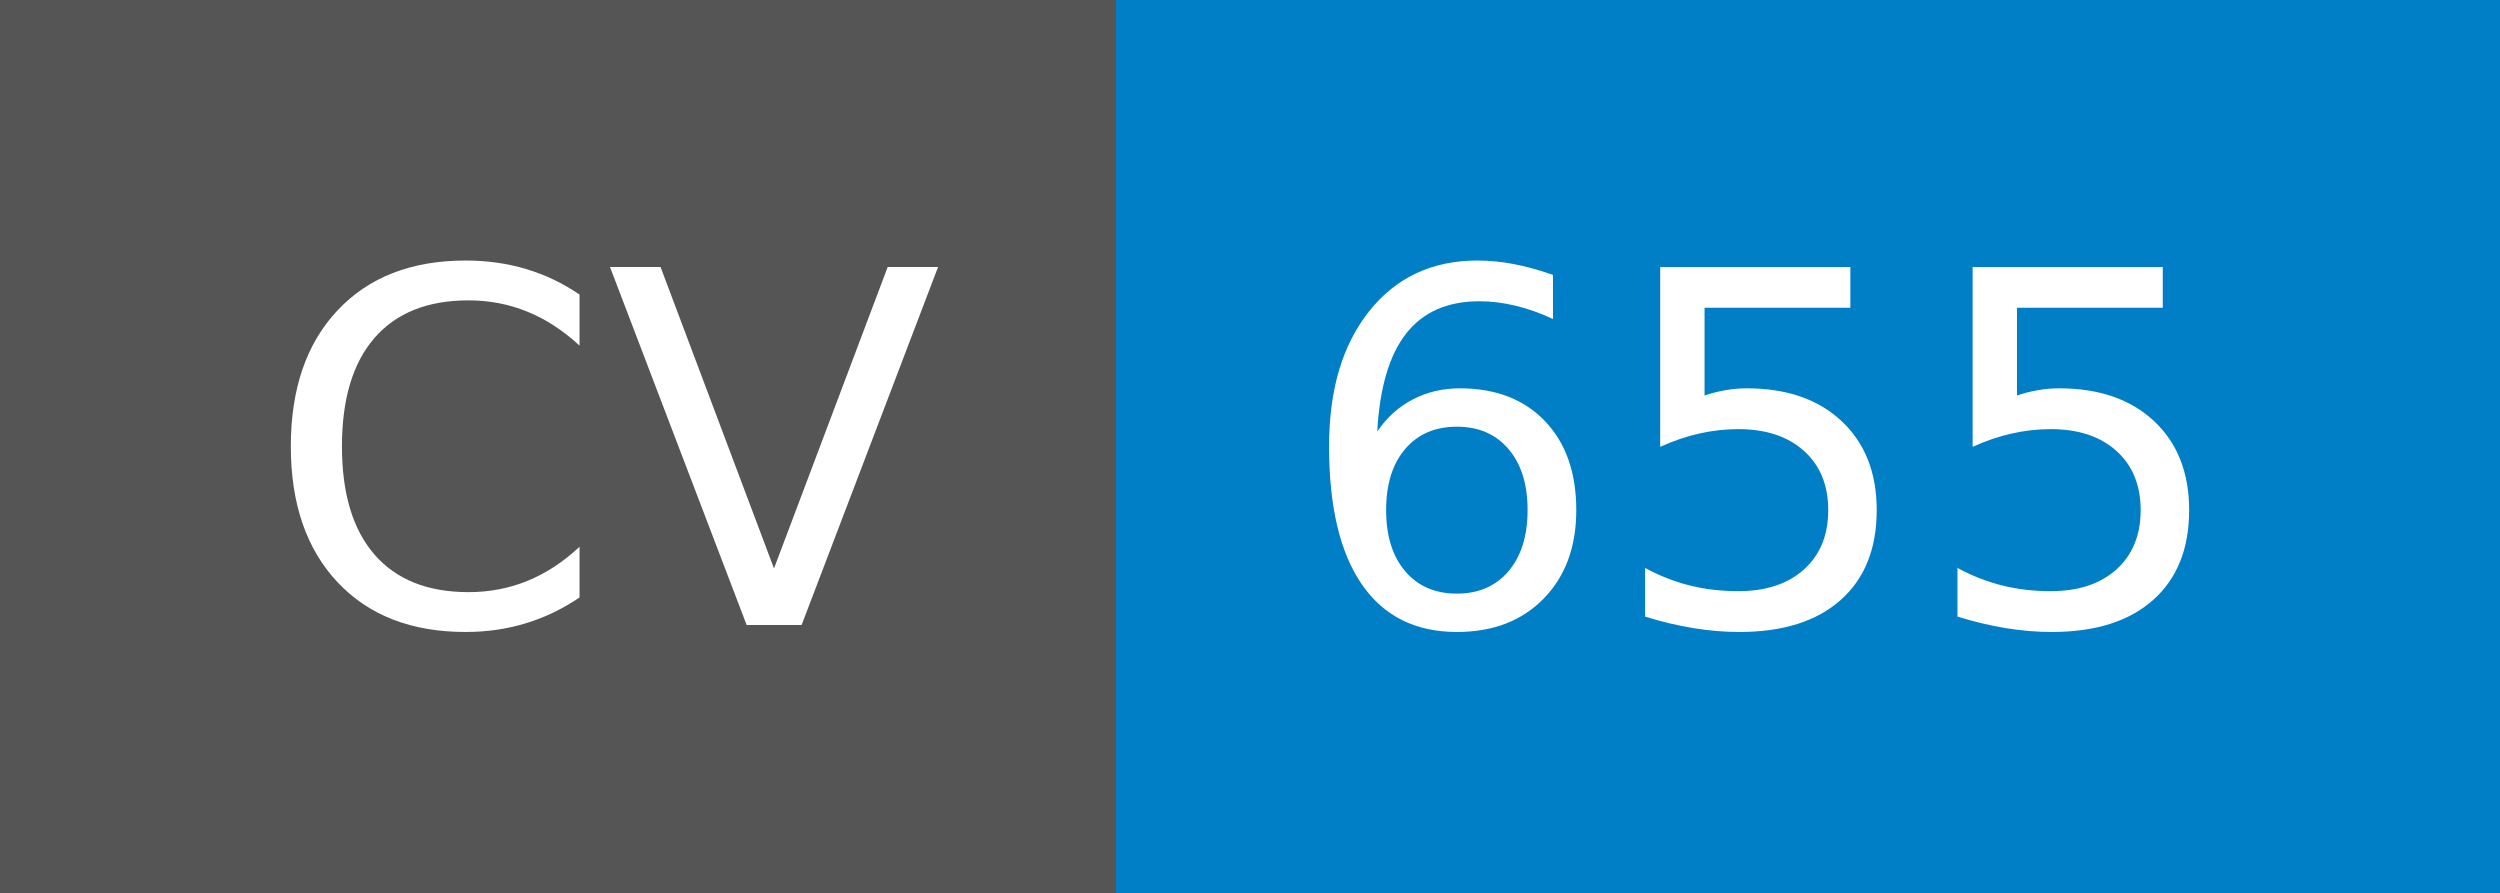
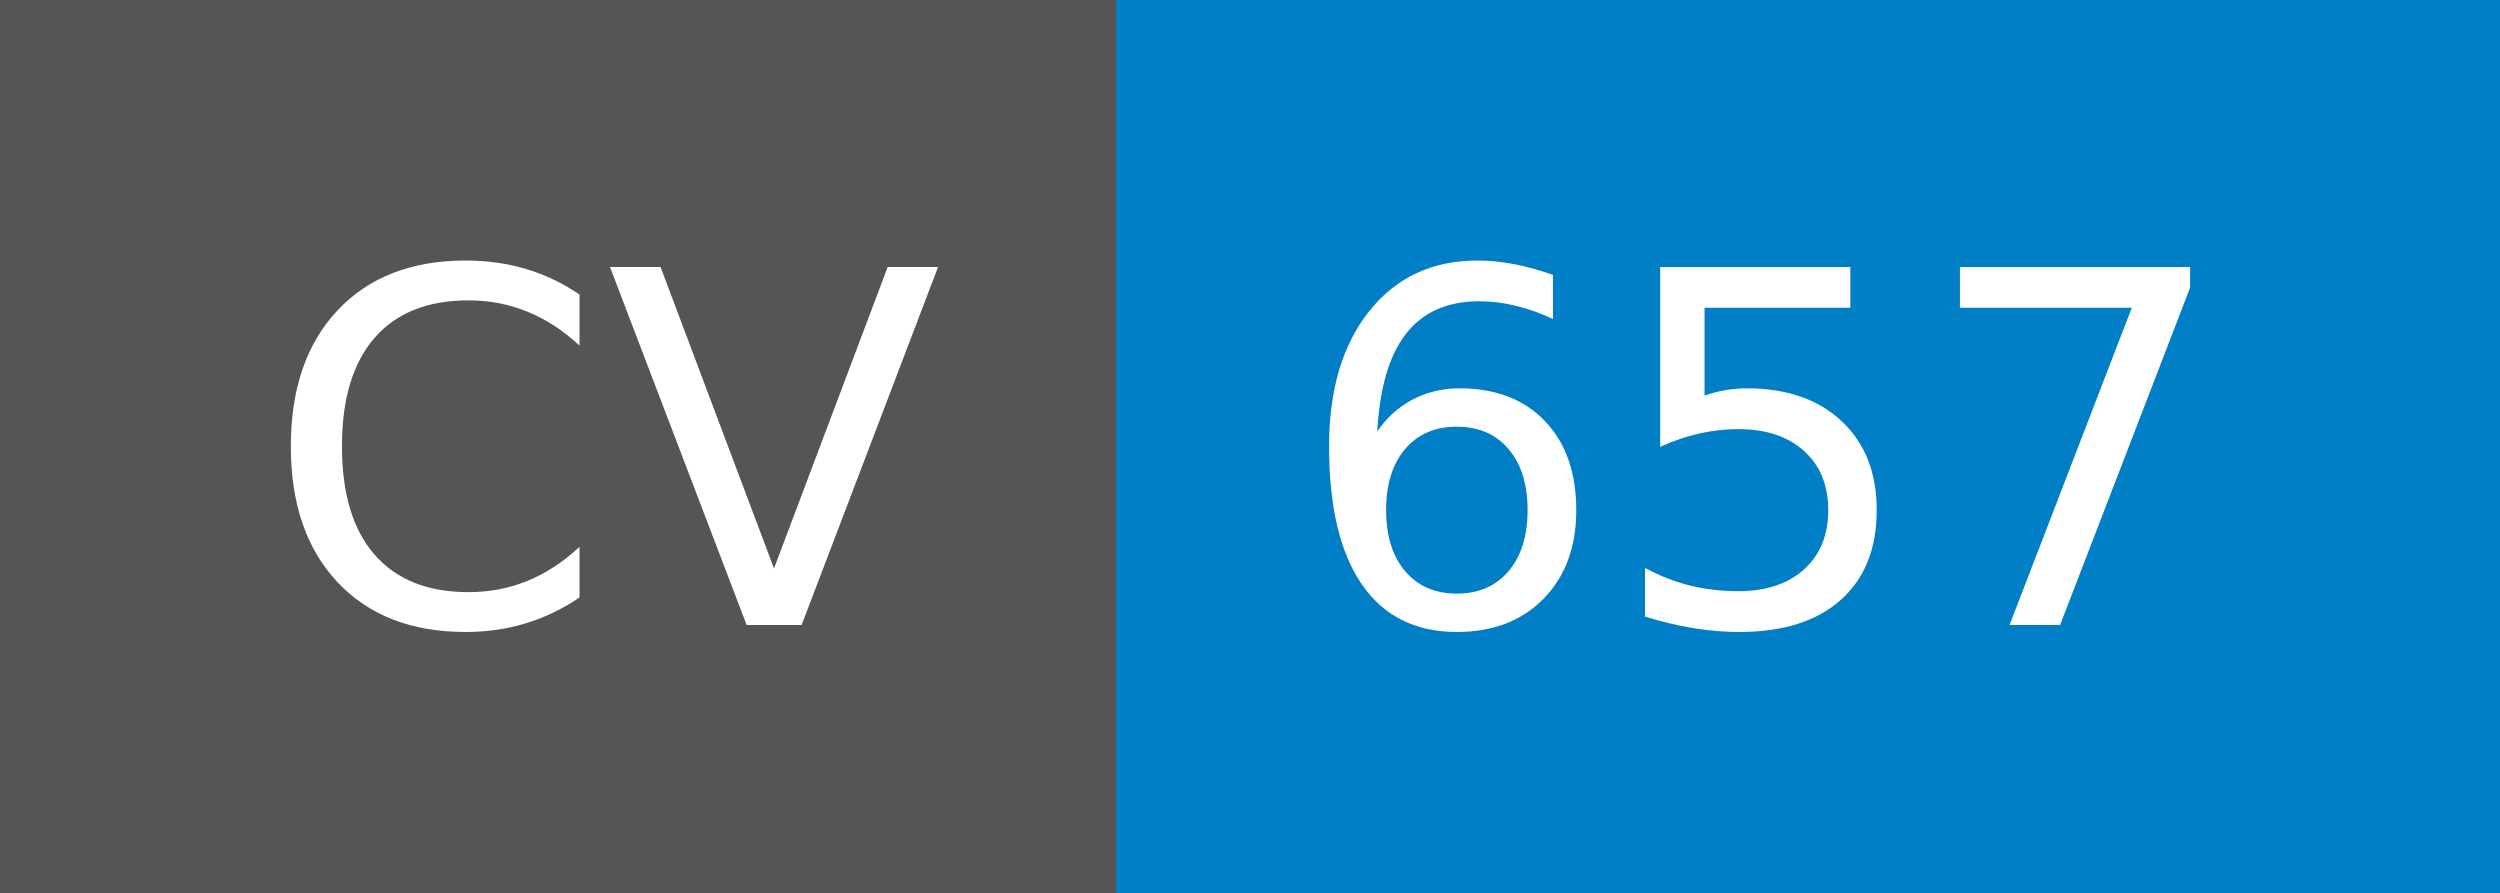
- <svg xmlns="http://www.w3.org/2000/svg" width="56" height="20" role="img" aria-label="CV: 655">
+ <svg xmlns="http://www.w3.org/2000/svg" width="56" height="20" role="img" aria-label="CV: 657">
  <g shape-rendering="crispEdges">
    <rect width="25" height="20" fill="#555" />
    <rect x="25" width="31" height="20" fill="#007ec6" />
  </g>
  <g fill="#fff" text-anchor="middle" font-family="Verdana,Geneva,DejaVu Sans,sans-serif" text-rendering="geometricPrecision" font-size="110">
    <text x="135" y="140" transform="scale(.1)" fill="#fff" textLength="150">CV</text>
-     <text x="395" y="140" transform="scale(.1)" fill="#fff" textLength="210">655</text>
+     <text x="395" y="140" transform="scale(.1)" fill="#fff" textLength="210">657</text>
  </g>
</svg>
